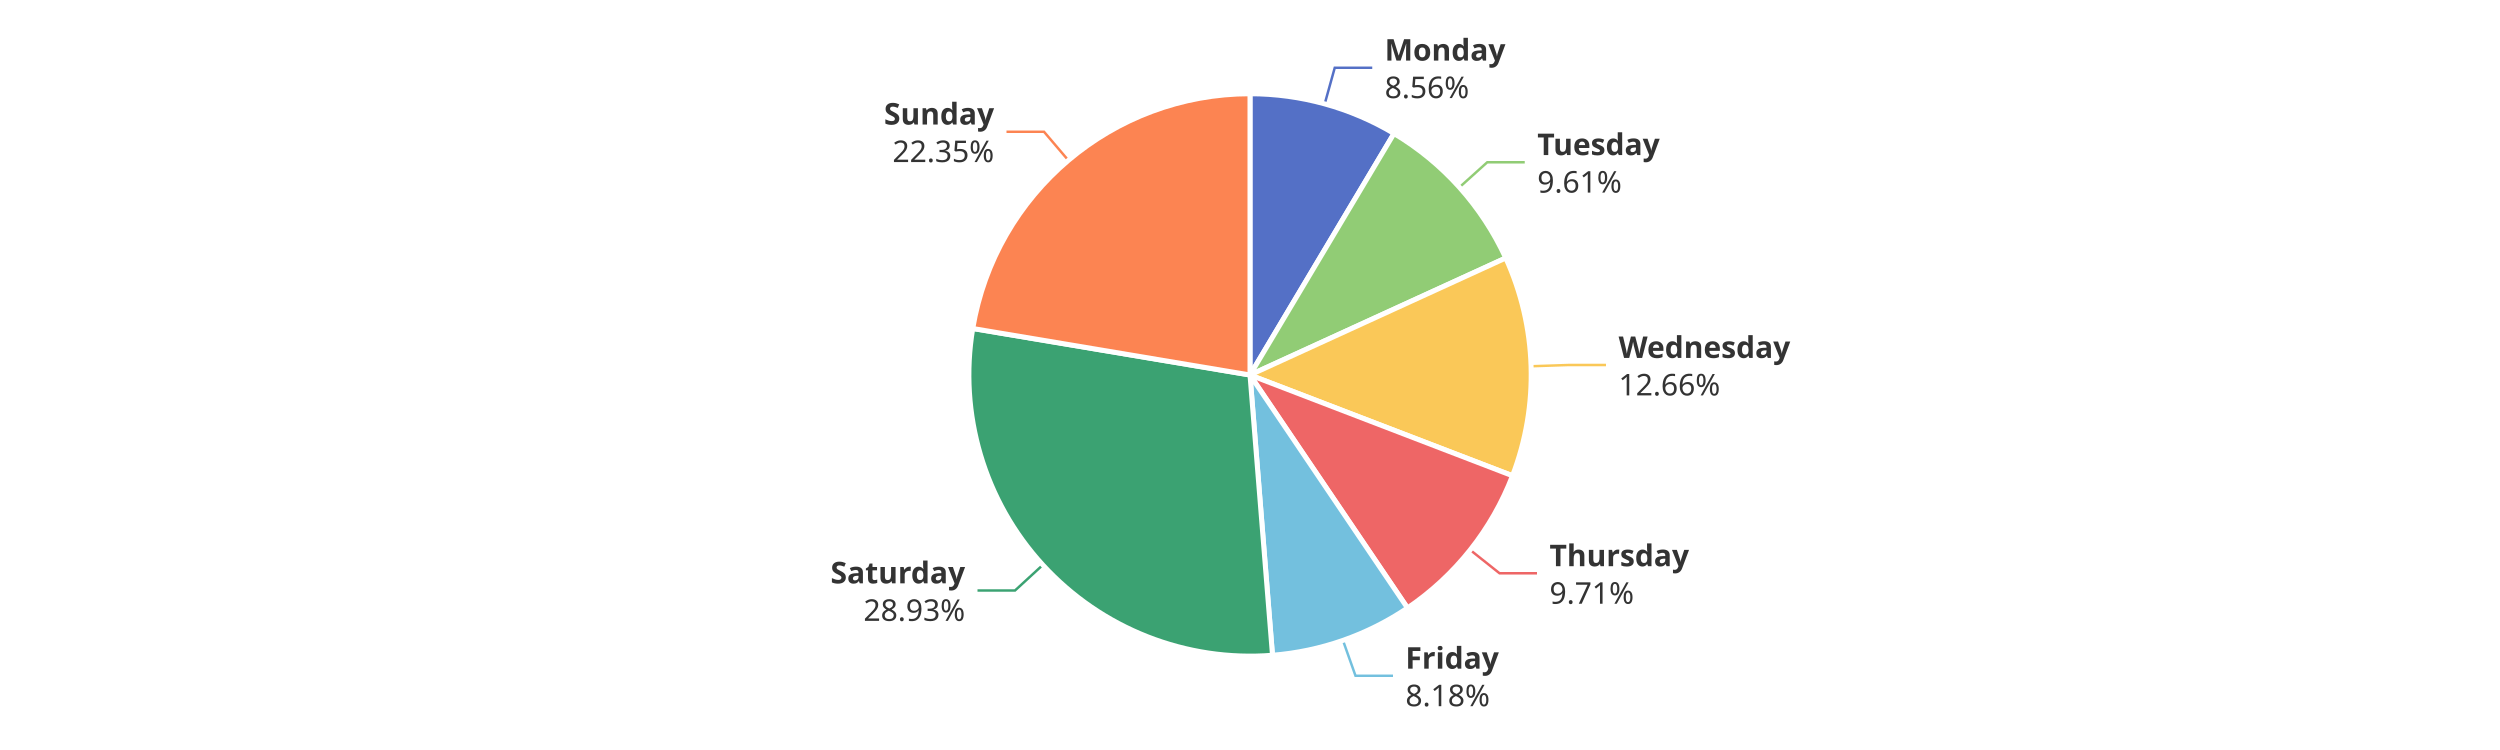
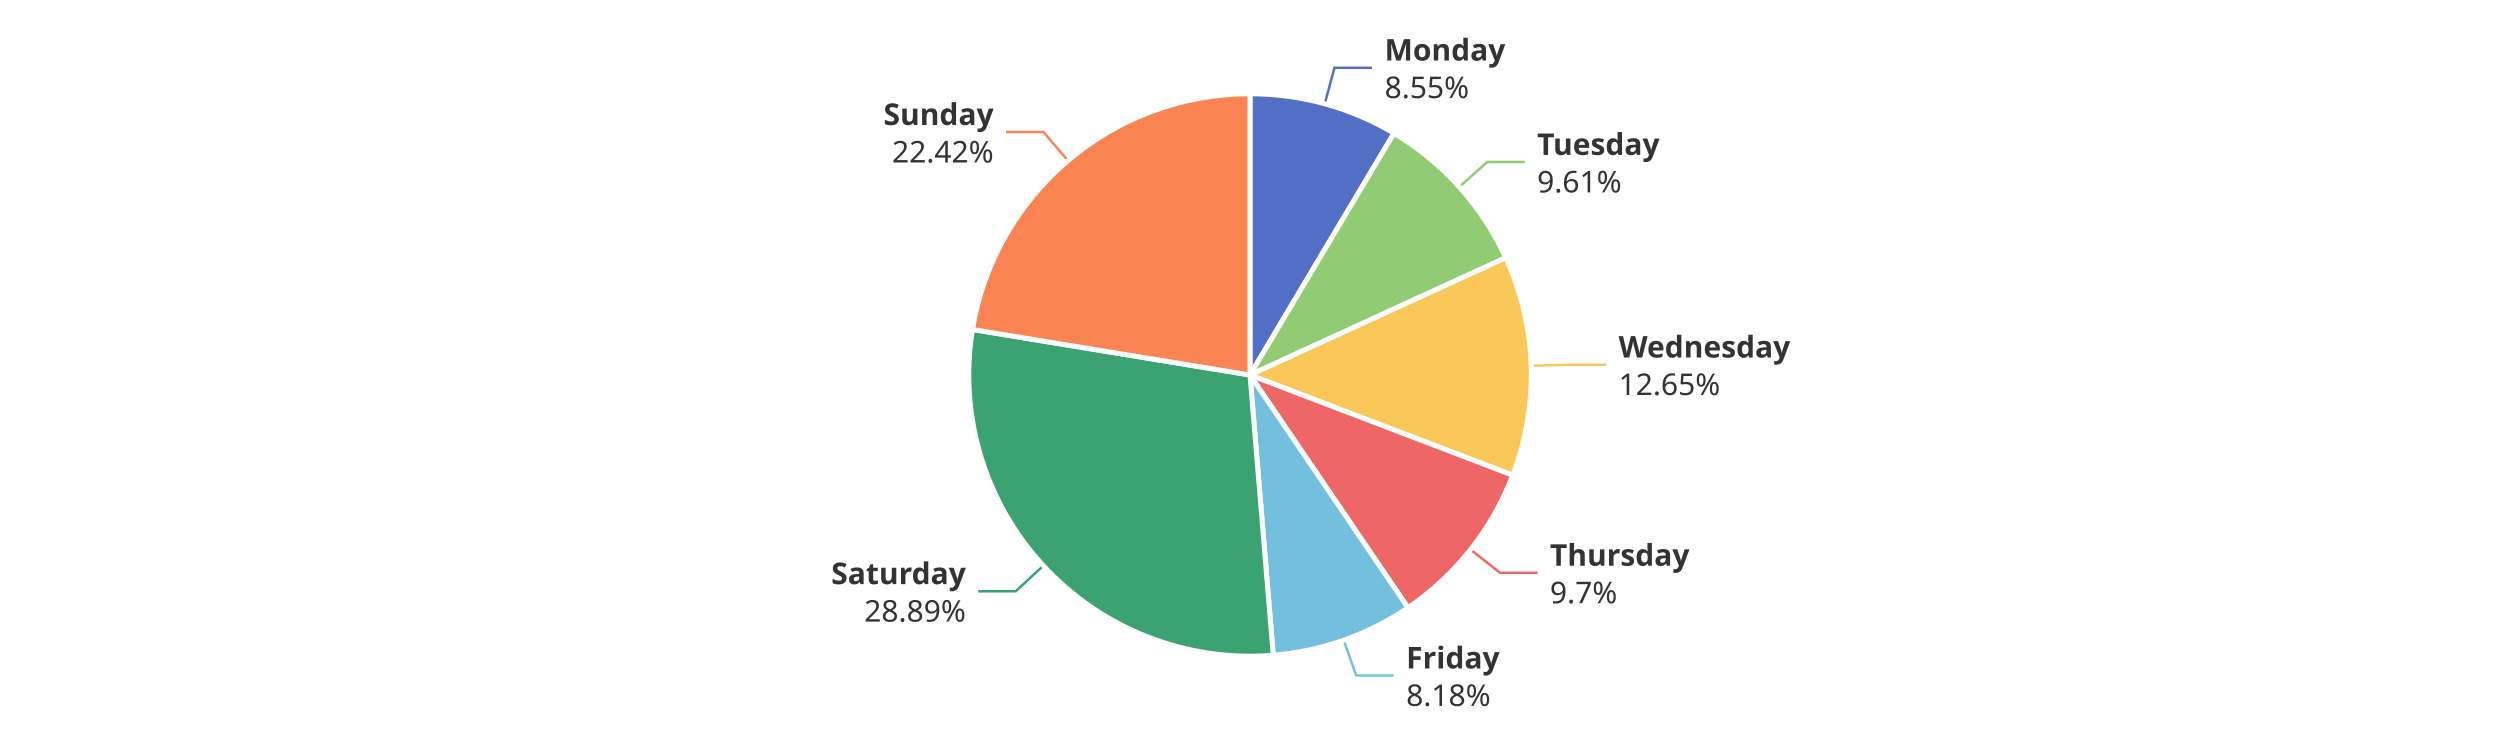
<svg xmlns="http://www.w3.org/2000/svg" width="1000" height="300" version="1.1" baseProfile="full" viewBox="0 0 1000 300">
  <rect width="1000" height="300" x="0" y="0" id="0" fill="#ffffff" />
-   <polyline points="529.9 41.5 533.9 27.1 548.9 27.1" fill="none" stroke="#5470c6" />
-   <polyline points="583.8 74.9 594.9 64.9 609.9 64.9" fill="none" stroke="#91cc75" />
-   <polyline points="612.4 146.5 627.4 146 642.4 146" fill="none" stroke="#fac858" />
-   <polyline points="588.1 220 599.8 229.3 614.8 229.3" fill="none" stroke="#ee6666" />
-   <polyline points="537.2 256.2 542.2 270.3 557.2 270.3" fill="none" stroke="#73c0de" />
-   <polyline points="417.1 226 406 236.2 391 236.2" fill="none" stroke="#3ba272" />
-   <polyline points="427.3 64.1 417.6 52.7 402.6 52.7" fill="none" stroke="#fc8452" />
-   <path d="M500 37.5A112.5 112.5 0 0 1 557.6 53.4L500 150Z" fill="#5470c6" stroke="#fff" stroke-width="2" stroke-linejoin="round" />
-   <path d="M557.6 53.4A112.5 112.5 0 0 1 602.3 103.2L500 150Z" fill="#91cc75" stroke="#fff" stroke-width="2" stroke-linejoin="round" />
-   <path d="M602.3 103.2A112.5 112.5 0 0 1 605 190.3L500 150Z" fill="#fac858" stroke="#fff" stroke-width="2" stroke-linejoin="round" />
-   <path d="M605 190.3A112.5 112.5 0 0 1 563 243.2L500 150Z" fill="#ee6666" stroke="#fff" stroke-width="2" stroke-linejoin="round" />
-   <path d="M563 243.2A112.5 112.5 0 0 1 509 262.1L500 150Z" fill="#73c0de" stroke="#fff" stroke-width="2" stroke-linejoin="round" />
-   <path d="M509 262.1A112.5 112.5 0 0 1 389.1 131.4L500 150Z" fill="#3ba272" stroke="#fff" stroke-width="2" stroke-linejoin="round" />
-   <path d="M389.1 131.4A112.5 112.5 0 0 1 500 37.5L500 150Z" fill="#fc8452" stroke="#fff" stroke-width="2" stroke-linejoin="round" />
-   <path d="M0 -15l42.8 0l0 30l-42.8 0Z" transform="translate(553.8789 27.0835)" fill="none" />
-   <text dominant-baseline="central" text-anchor="start" style="font-size:12px;font-family:sans-serif;font-weight:bold;" y="-7.5" transform="translate(553.8789 27.0835)" fill="#333" stroke="rgb(255,255,255)" stroke-width="2" paint-order="stroke" stroke-miterlimit="2">Monday</text>
-   <text dominant-baseline="central" text-anchor="start" style="font-size:12px;font-family:sans-serif;" y="7.5" transform="translate(553.8789 27.0835)" fill="#333" stroke="rgb(255,255,255)" stroke-width="2" paint-order="stroke" stroke-miterlimit="2">8.56%</text>
-   <path d="M0 -15l46.2 0l0 30l-46.2 0Z" transform="translate(614.9277 64.8825)" fill="none" />
-   <text dominant-baseline="central" text-anchor="start" style="font-size:12px;font-family:sans-serif;font-weight:bold;" y="-7.5" transform="translate(614.9277 64.8825)" fill="#333" stroke="rgb(255,255,255)" stroke-width="2" paint-order="stroke" stroke-miterlimit="2">Tuesday</text>
-   <text dominant-baseline="central" text-anchor="start" style="font-size:12px;font-family:sans-serif;" y="7.5" transform="translate(614.9277 64.8825)" fill="#333" stroke="rgb(255,255,255)" stroke-width="2" paint-order="stroke" stroke-miterlimit="2">9.61%</text>
-   <path d="M0 -15l63.6 0l0 30l-63.6 0Z" transform="translate(647.4377 146.0147)" fill="none" />
-   <text dominant-baseline="central" text-anchor="start" style="font-size:12px;font-family:sans-serif;font-weight:bold;" y="-7.5" transform="translate(647.4377 146.0147)" fill="#333" stroke="rgb(255,255,255)" stroke-width="2" paint-order="stroke" stroke-miterlimit="2">Wednesday</text>
-   <text dominant-baseline="central" text-anchor="start" style="font-size:12px;font-family:sans-serif;" y="7.5" transform="translate(647.4377 146.0147)" fill="#333" stroke="rgb(255,255,255)" stroke-width="2" paint-order="stroke" stroke-miterlimit="2">12.66%</text>
-   <path d="M0 -15l50.2 0l0 30l-50.2 0Z" transform="translate(619.8118 229.3338)" fill="none" />
-   <text dominant-baseline="central" text-anchor="start" style="font-size:12px;font-family:sans-serif;font-weight:bold;" y="-7.5" transform="translate(619.8118 229.3338)" fill="#333" stroke="rgb(255,255,255)" stroke-width="2" paint-order="stroke" stroke-miterlimit="2">Thursday</text>
-   <text dominant-baseline="central" text-anchor="start" style="font-size:12px;font-family:sans-serif;" y="7.5" transform="translate(619.8118 229.3338)" fill="#333" stroke="rgb(255,255,255)" stroke-width="2" paint-order="stroke" stroke-miterlimit="2">9.71%</text>
-   <path d="M0 -15l34.2 0l0 30l-34.2 0Z" transform="translate(562.174 270.3229)" fill="none" />
-   <text dominant-baseline="central" text-anchor="start" style="font-size:12px;font-family:sans-serif;font-weight:bold;" y="-7.5" transform="translate(562.174 270.3229)" fill="#333" stroke="rgb(255,255,255)" stroke-width="2" paint-order="stroke" stroke-miterlimit="2">Friday</text>
-   <text dominant-baseline="central" text-anchor="start" style="font-size:12px;font-family:sans-serif;" y="7.5" transform="translate(562.174 270.3229)" fill="#333" stroke="rgb(255,255,255)" stroke-width="2" paint-order="stroke" stroke-miterlimit="2">8.18%</text>
-   <path d="M-48.2 -15l48.2 0l0 30l-48.2 0Z" transform="translate(386.0411 236.1857)" fill="none" />
-   <text dominant-baseline="central" text-anchor="end" style="font-size:12px;font-family:sans-serif;font-weight:bold;" y="-7.5" transform="translate(386.0411 236.1857)" fill="#333" stroke="rgb(255,255,255)" stroke-width="2" paint-order="stroke" stroke-miterlimit="2">Saturday</text>
-   <text dominant-baseline="central" text-anchor="end" style="font-size:12px;font-family:sans-serif;" y="7.5" transform="translate(386.0411 236.1857)" fill="#333" stroke="rgb(255,255,255)" stroke-width="2" paint-order="stroke" stroke-miterlimit="2">28.93%</text>
-   <path d="M-40.9 -15l40.9 0l0 30l-40.9 0Z" transform="translate(397.6463 52.6649)" fill="none" />
-   <text dominant-baseline="central" text-anchor="end" style="font-size:12px;font-family:sans-serif;font-weight:bold;" y="-7.5" transform="translate(397.6463 52.6649)" fill="#333" stroke="rgb(255,255,255)" stroke-width="2" paint-order="stroke" stroke-miterlimit="2">Sunday</text>
-   <text dominant-baseline="central" text-anchor="end" style="font-size:12px;font-family:sans-serif;" y="7.5" transform="translate(397.6463 52.6649)" fill="#333" stroke="rgb(255,255,255)" stroke-width="2" paint-order="stroke" stroke-miterlimit="2">22.35%</text>
+   <polyline points="529.9 41.5 533.8 27.1 548.8 27.1" fill="none" stroke="#5470c6" />
+   <polyline points="583.7 74.8 594.9 64.8 609.9 64.8" fill="none" stroke="#91cc75" />
+   <polyline points="612.4 146.3 627.4 145.9 642.4 145.9" fill="none" stroke="#fac858" />
+   <polyline points="588.2 219.8 600 229.1 615 229.1" fill="none" stroke="#ee6666" />
+   <polyline points="537.5 256.1 542.5 270.2 557.5 270.2" fill="none" stroke="#73c0de" />
+   <polyline points="417.3 226.3 406.3 236.5 391.3 236.5" fill="none" stroke="#3ba272" />
+   <polyline points="427.2 64.3 417.4 52.8 402.4 52.8" fill="none" stroke="#fc8452" />
+   <path d="M500 37.5A112.5 112.5 0 0 1 557.6 53.3L500 150Z" fill="#5470c6" stroke="#fff" stroke-width="2" stroke-linejoin="round" />
+   <path d="M557.6 53.3A112.5 112.5 0 0 1 602.3 103.1L500 150Z" fill="#91cc75" stroke="#fff" stroke-width="2" stroke-linejoin="round" />
+   <path d="M602.3 103.1A112.5 112.5 0 0 1 605.1 190.1L500 150Z" fill="#fac858" stroke="#fff" stroke-width="2" stroke-linejoin="round" />
+   <path d="M605.1 190.1A112.5 112.5 0 0 1 563.2 243.1L500 150Z" fill="#ee6666" stroke="#fff" stroke-width="2" stroke-linejoin="round" />
+   <path d="M563.2 243.1A112.5 112.5 0 0 1 509.3 262.1L500 150Z" fill="#73c0de" stroke="#fff" stroke-width="2" stroke-linejoin="round" />
+   <path d="M509.3 262.1A112.5 112.5 0 0 1 389 131.8L500 150Z" fill="#3ba272" stroke="#fff" stroke-width="2" stroke-linejoin="round" />
+   <path d="M389 131.8A112.5 112.5 0 0 1 500 37.5L500 150Z" fill="#fc8452" stroke="#fff" stroke-width="2" stroke-linejoin="round" />
+   <path d="M0 -15l42.8 0l0 30l-42.8 0Z" transform="translate(553.8336 27.071)" fill="none" />
+   <text dominant-baseline="central" text-anchor="start" style="font-size:12px;font-family:sans-serif;font-weight:bold;" y="-7.5" transform="translate(553.8336 27.071)" fill="#333" stroke="rgb(255,255,255)" stroke-width="2" paint-order="stroke" stroke-miterlimit="2">Monday</text>
+   <text dominant-baseline="central" text-anchor="start" style="font-size:12px;font-family:sans-serif;" y="7.5" transform="translate(553.8336 27.071)" fill="#333" stroke="rgb(255,255,255)" stroke-width="2" paint-order="stroke" stroke-miterlimit="2">8.55%</text>
+   <path d="M0 -15l46.2 0l0 30l-46.2 0Z" transform="translate(614.8599 64.807)" fill="none" />
+   <text dominant-baseline="central" text-anchor="start" style="font-size:12px;font-family:sans-serif;font-weight:bold;" y="-7.5" transform="translate(614.8599 64.807)" fill="#333" stroke="rgb(255,255,255)" stroke-width="2" paint-order="stroke" stroke-miterlimit="2">Tuesday</text>
+   <text dominant-baseline="central" text-anchor="start" style="font-size:12px;font-family:sans-serif;" y="7.5" transform="translate(614.8599 64.807)" fill="#333" stroke="rgb(255,255,255)" stroke-width="2" paint-order="stroke" stroke-miterlimit="2">9.61%</text>
+   <path d="M0 -15l63.6 0l0 30l-63.6 0Z" transform="translate(647.4326 145.8554)" fill="none" />
+   <text dominant-baseline="central" text-anchor="start" style="font-size:12px;font-family:sans-serif;font-weight:bold;" y="-7.5" transform="translate(647.4326 145.8554)" fill="#333" stroke="rgb(255,255,255)" stroke-width="2" paint-order="stroke" stroke-miterlimit="2">Wednesday</text>
+   <text dominant-baseline="central" text-anchor="start" style="font-size:12px;font-family:sans-serif;" y="7.5" transform="translate(647.4326 145.8554)" fill="#333" stroke="rgb(255,255,255)" stroke-width="2" paint-order="stroke" stroke-miterlimit="2">12.65%</text>
+   <path d="M0 -15l50.2 0l0 30l-50.2 0Z" transform="translate(619.9718 229.1321)" fill="none" />
+   <text dominant-baseline="central" text-anchor="start" style="font-size:12px;font-family:sans-serif;font-weight:bold;" y="-7.5" transform="translate(619.9718 229.1321)" fill="#333" stroke="rgb(255,255,255)" stroke-width="2" paint-order="stroke" stroke-miterlimit="2">Thursday</text>
+   <text dominant-baseline="central" text-anchor="start" style="font-size:12px;font-family:sans-serif;" y="7.5" transform="translate(619.9718 229.1321)" fill="#333" stroke="rgb(255,255,255)" stroke-width="2" paint-order="stroke" stroke-miterlimit="2">9.7%</text>
+   <path d="M0 -15l34.2 0l0 30l-34.2 0Z" transform="translate(562.4682 270.2194)" fill="none" />
+   <text dominant-baseline="central" text-anchor="start" style="font-size:12px;font-family:sans-serif;font-weight:bold;" y="-7.5" transform="translate(562.4682 270.2194)" fill="#333" stroke="rgb(255,255,255)" stroke-width="2" paint-order="stroke" stroke-miterlimit="2">Friday</text>
+   <text dominant-baseline="central" text-anchor="start" style="font-size:12px;font-family:sans-serif;" y="7.5" transform="translate(562.4682 270.2194)" fill="#333" stroke="rgb(255,255,255)" stroke-width="2" paint-order="stroke" stroke-miterlimit="2">8.18%</text>
+   <path d="M-48.2 -15l48.2 0l0 30l-48.2 0Z" transform="translate(386.3267 236.496)" fill="none" />
+   <text dominant-baseline="central" text-anchor="end" style="font-size:12px;font-family:sans-serif;font-weight:bold;" y="-7.5" transform="translate(386.3267 236.496)" fill="#333" stroke="rgb(255,255,255)" stroke-width="2" paint-order="stroke" stroke-miterlimit="2">Saturday</text>
+   <text dominant-baseline="central" text-anchor="end" style="font-size:12px;font-family:sans-serif;" y="7.5" transform="translate(386.3267 236.496)" fill="#333" stroke="rgb(255,255,255)" stroke-width="2" paint-order="stroke" stroke-miterlimit="2">28.89%</text>
+   <path d="M-40.9 -15l40.9 0l0 30l-40.9 0Z" transform="translate(397.4461 52.8346)" fill="none" />
+   <text dominant-baseline="central" text-anchor="end" style="font-size:12px;font-family:sans-serif;font-weight:bold;" y="-7.5" transform="translate(397.4461 52.8346)" fill="#333" stroke="rgb(255,255,255)" stroke-width="2" paint-order="stroke" stroke-miterlimit="2">Sunday</text>
+   <text dominant-baseline="central" text-anchor="end" style="font-size:12px;font-family:sans-serif;" y="7.5" transform="translate(397.4461 52.8346)" fill="#333" stroke="rgb(255,255,255)" stroke-width="2" paint-order="stroke" stroke-miterlimit="2">22.42%</text>
</svg>
